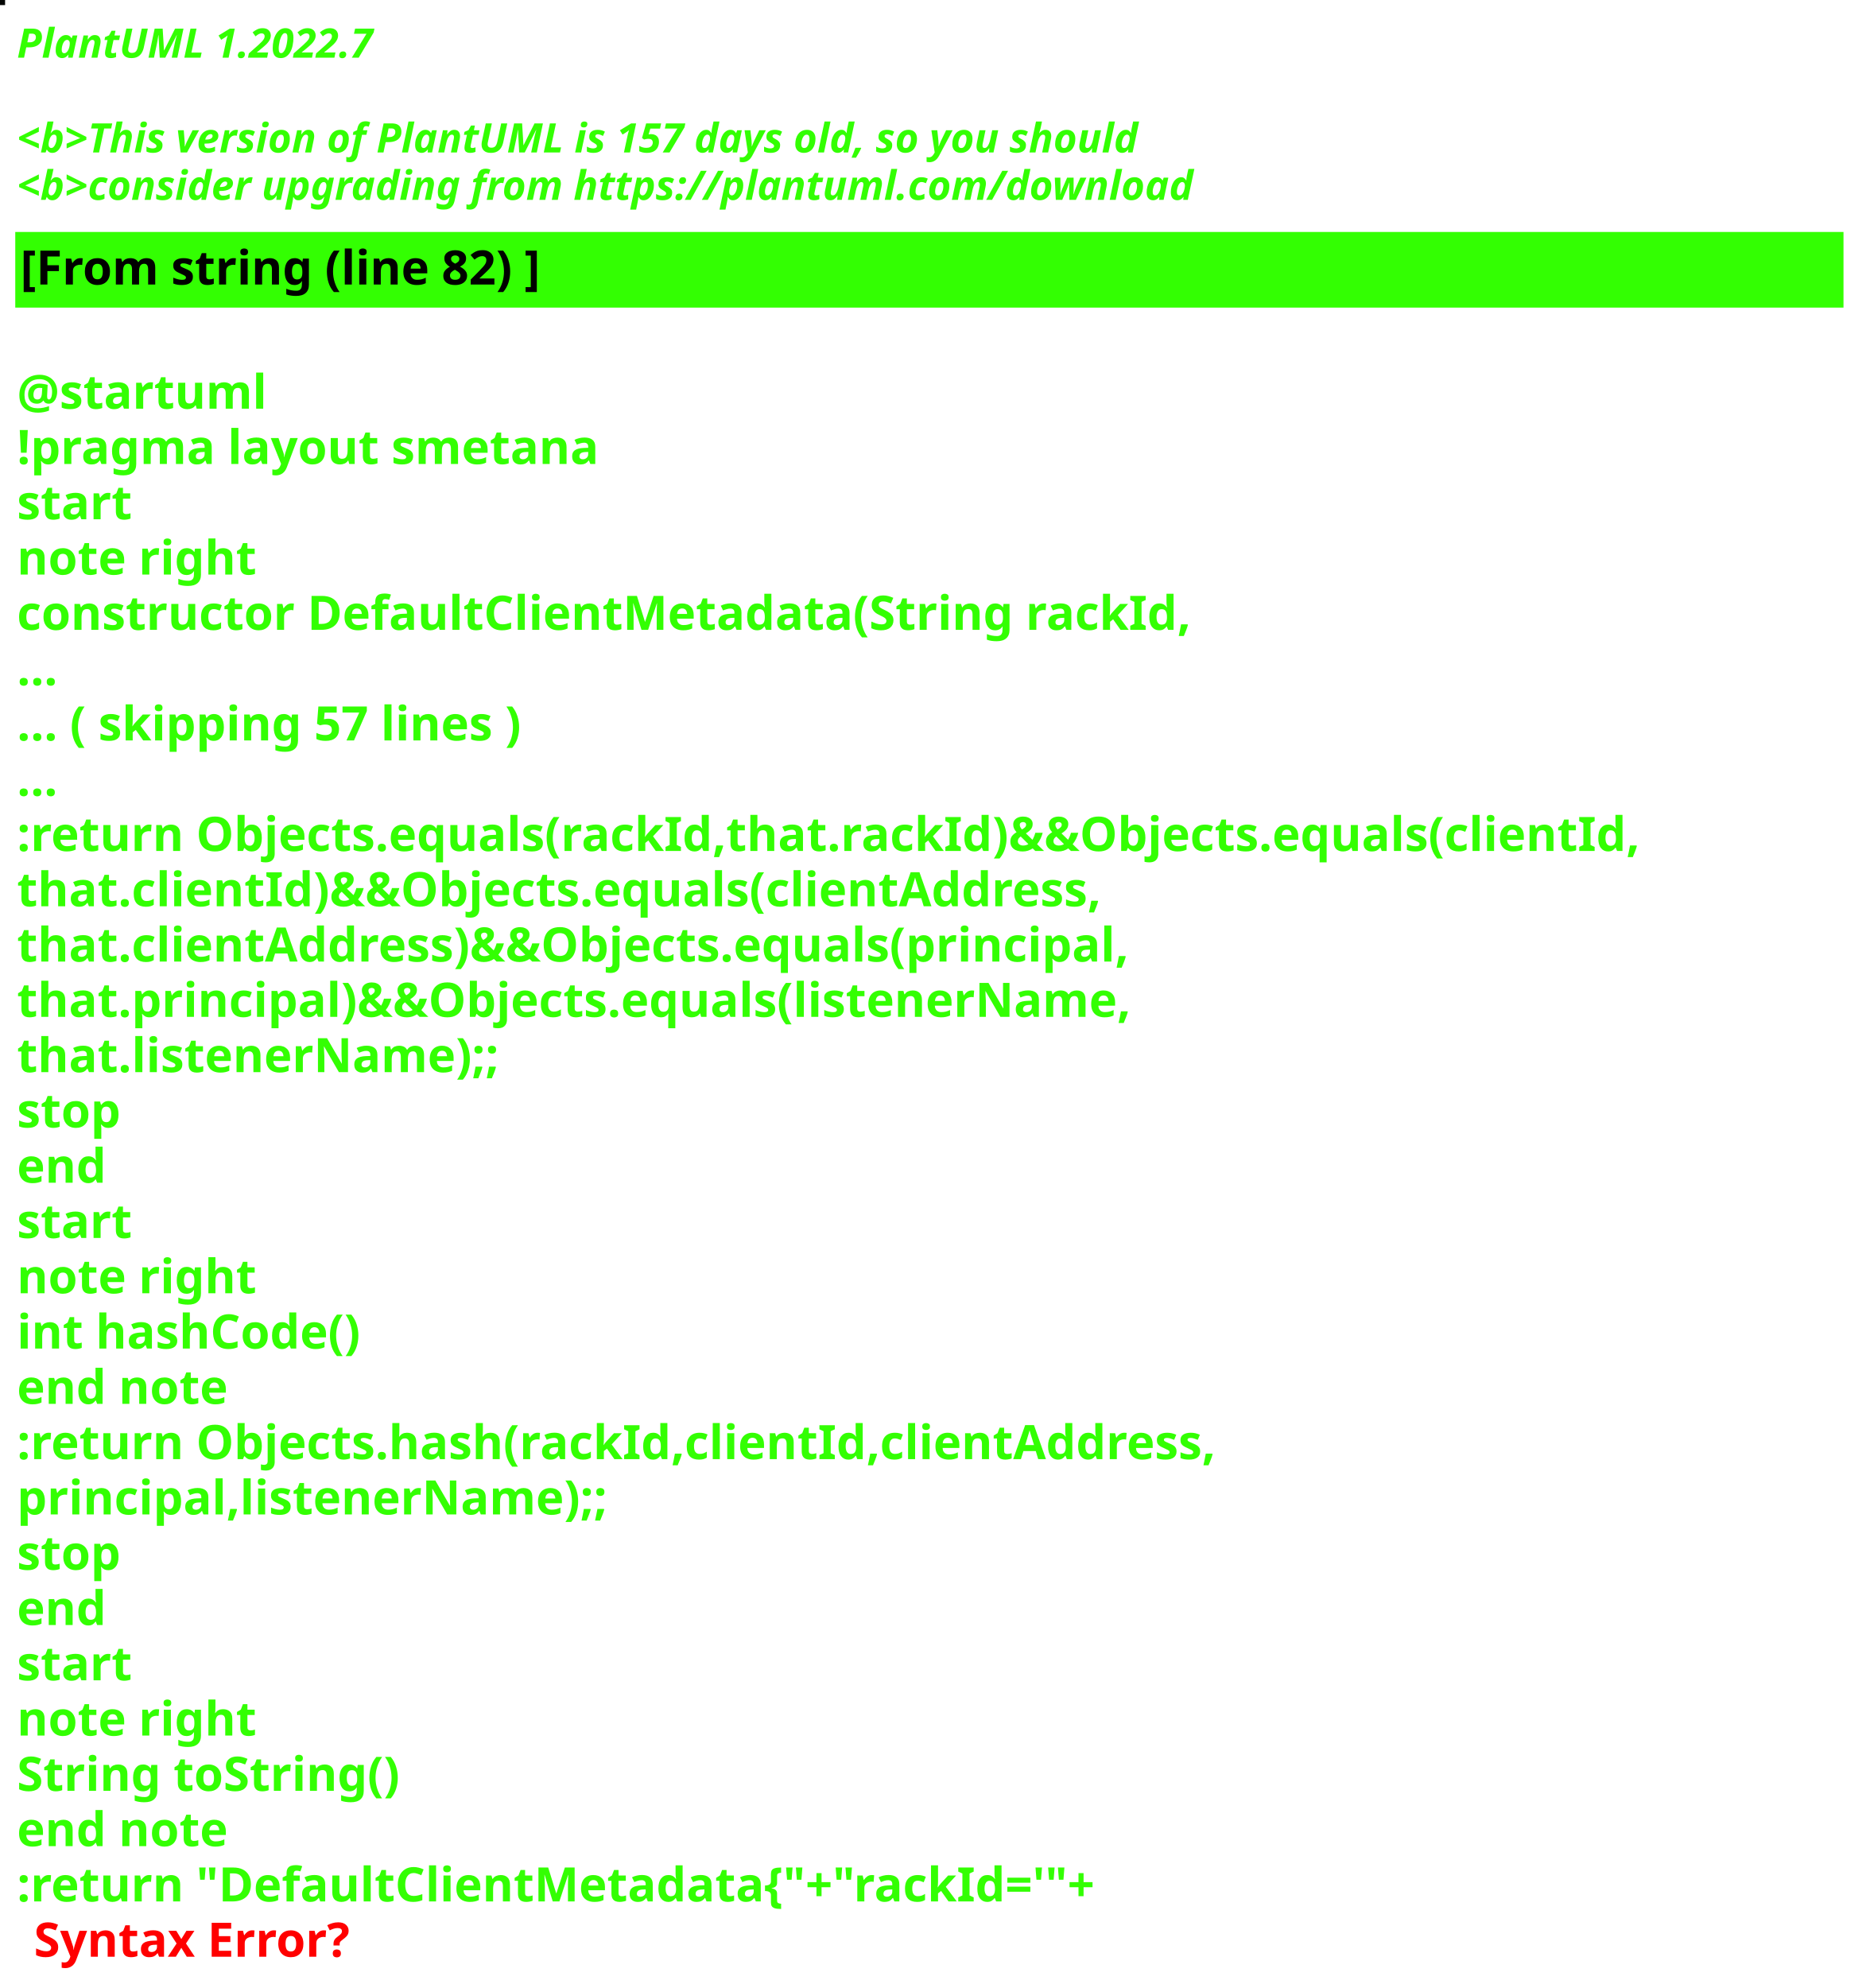
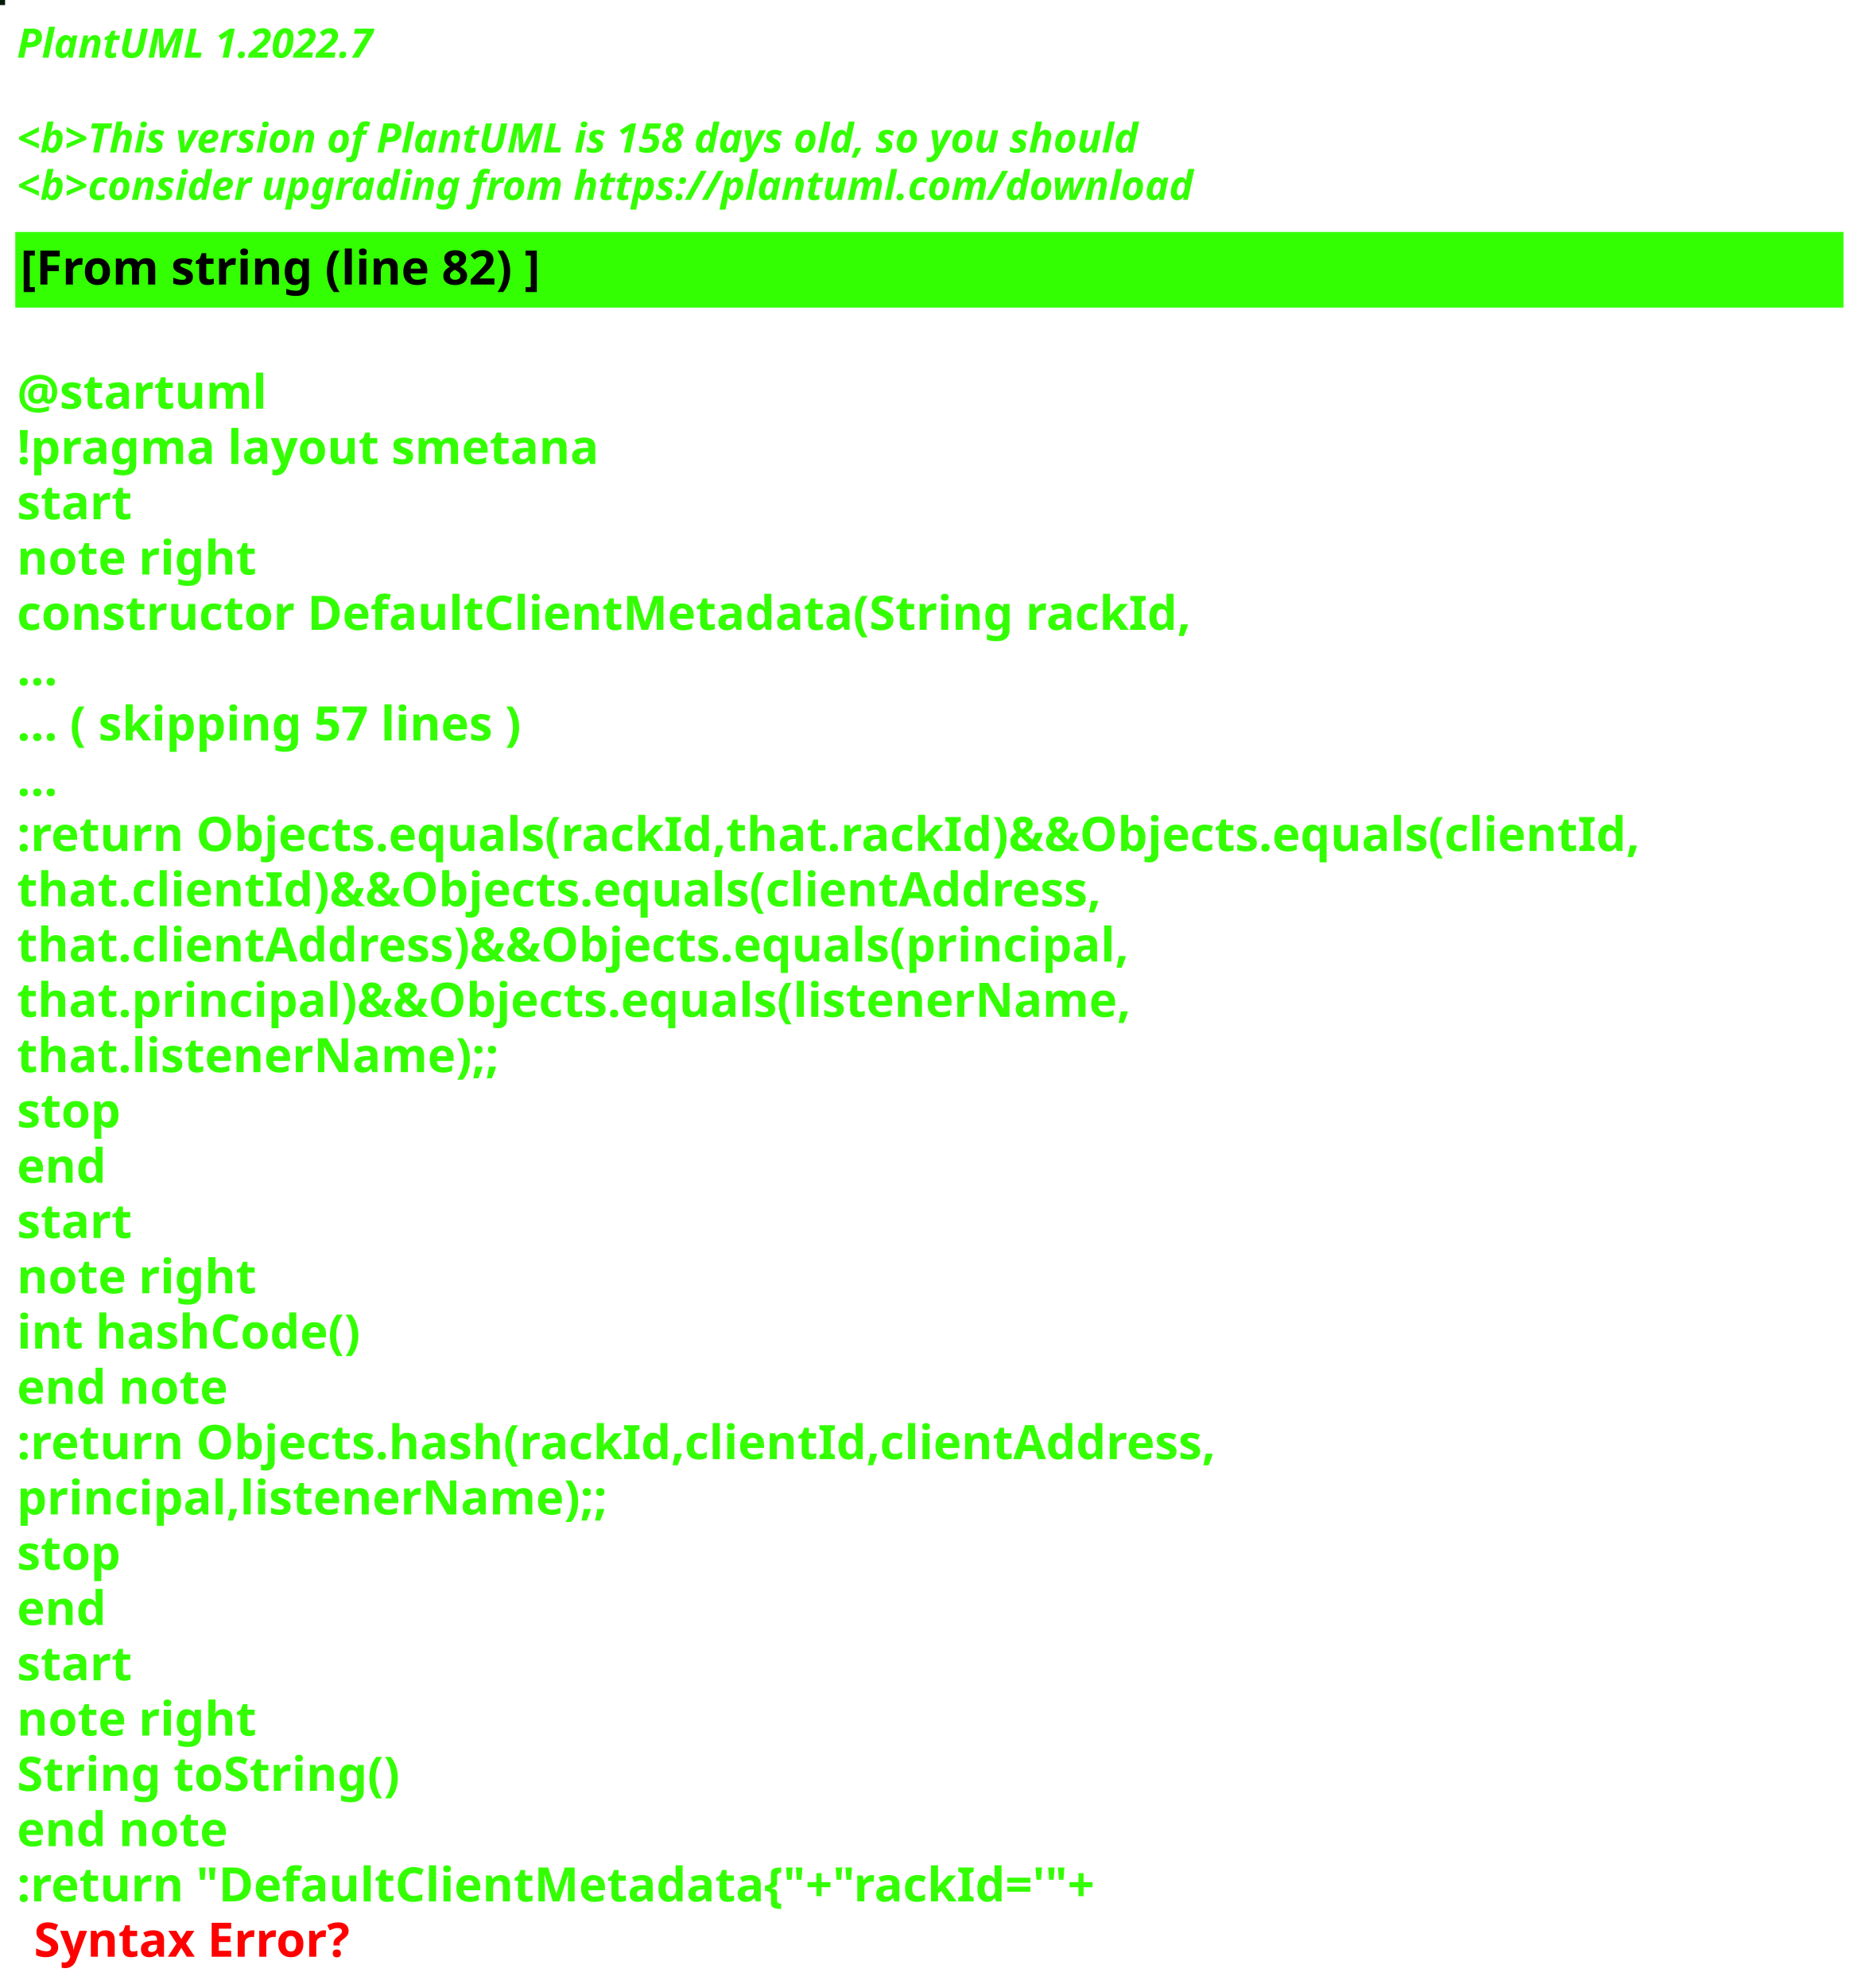
<svg xmlns="http://www.w3.org/2000/svg" contentStyleType="text/css" height="586px" preserveAspectRatio="none" style="width:550px;height:586px;background:#000000;" version="1.1" viewBox="0 0 550 586" width="550px" zoomAndPan="magnify">
  <defs />
  <g>
-     <rect fill="#030603" height="1" style="stroke:#030603;stroke-width:1.0;" width="1" x="0" y="0" />
+     <rect fill="#031B08" height="1" style="stroke:#031B08;stroke-width:1.0;" width="1" x="0" y="0" />
    <text fill="#33FF02" font-family="sans-serif" font-size="12" font-style="italic" font-weight="bold" lengthAdjust="spacing" textLength="127" x="5" y="17">PlantUML 1.2022.7</text>
    <text fill="#33FF02" font-family="sans-serif" font-size="12" font-style="italic" font-weight="bold" lengthAdjust="spacing" textLength="4" x="5" y="30.969"> </text>
-     <text fill="#33FF02" font-family="sans-serif" font-size="12" font-style="italic" font-weight="bold" lengthAdjust="spacing" textLength="399" x="5" y="44.938">&lt;b&gt;This version of PlantUML is 157 days old, so you should</text>
+     <text fill="#33FF02" font-family="sans-serif" font-size="12" font-style="italic" font-weight="bold" lengthAdjust="spacing" textLength="399" x="5" y="44.938">&lt;b&gt;This version of PlantUML is 158 days old, so you should</text>
    <text fill="#33FF02" font-family="sans-serif" font-size="12" font-style="italic" font-weight="bold" lengthAdjust="spacing" textLength="408" x="5" y="58.906">&lt;b&gt;consider upgrading from https://plantuml.com/download</text>
    <rect fill="#33FF02" height="21.297" style="stroke:#33FF02;stroke-width:1.0;" width="538" x="5" y="68.875" />
    <text fill="#000000" font-family="sans-serif" font-size="14" font-weight="bold" lengthAdjust="spacing" textLength="178" x="6" y="83.875">[From string (line 82) ]</text>
    <text fill="#33FF02" font-family="sans-serif" font-size="14" font-weight="bold" lengthAdjust="spacing" textLength="5" x="5" y="104.172"> </text>
    <text fill="#33FF02" font-family="sans-serif" font-size="14" font-weight="bold" lengthAdjust="spacing" textLength="79" x="5" y="120.469">@startuml</text>
    <text fill="#33FF02" font-family="sans-serif" font-size="14" font-weight="bold" lengthAdjust="spacing" textLength="190" x="5" y="136.766">!pragma layout smetana</text>
    <text fill="#33FF02" font-family="sans-serif" font-size="14" font-weight="bold" lengthAdjust="spacing" textLength="37" x="5" y="153.062">start</text>
    <text fill="#33FF02" font-family="sans-serif" font-size="14" font-weight="bold" lengthAdjust="spacing" textLength="78" x="5" y="169.359">note right</text>
    <text fill="#33FF02" font-family="sans-serif" font-size="14" font-weight="bold" lengthAdjust="spacing" textLength="382" x="5" y="185.656">constructor DefaultClientMetadata(String rackId,</text>
    <text fill="#33FF02" font-family="sans-serif" font-size="14" font-weight="bold" lengthAdjust="spacing" textLength="15" x="5" y="201.953">...</text>
    <text fill="#33FF02" font-family="sans-serif" font-size="14" font-weight="bold" lengthAdjust="spacing" textLength="175" x="5" y="218.25">... ( skipping 57 lines )</text>
    <text fill="#33FF02" font-family="sans-serif" font-size="14" font-weight="bold" lengthAdjust="spacing" textLength="15" x="5" y="234.547">...</text>
    <text fill="#33FF02" font-family="sans-serif" font-size="14" font-weight="bold" lengthAdjust="spacing" textLength="538" x="5" y="250.844">:return Objects.equals(rackId,that.rackId)&amp;&amp;Objects.equals(clientId,</text>
    <text fill="#33FF02" font-family="sans-serif" font-size="14" font-weight="bold" lengthAdjust="spacing" textLength="362" x="5" y="267.141">that.clientId)&amp;&amp;Objects.equals(clientAddress,</text>
    <text fill="#33FF02" font-family="sans-serif" font-size="14" font-weight="bold" lengthAdjust="spacing" textLength="372" x="5" y="283.438">that.clientAddress)&amp;&amp;Objects.equals(principal,</text>
    <text fill="#33FF02" font-family="sans-serif" font-size="14" font-weight="bold" lengthAdjust="spacing" textLength="367" x="5" y="299.734">that.principal)&amp;&amp;Objects.equals(listenerName,</text>
    <text fill="#33FF02" font-family="sans-serif" font-size="14" font-weight="bold" lengthAdjust="spacing" textLength="158" x="5" y="316.031">that.listenerName);;</text>
    <text fill="#33FF02" font-family="sans-serif" font-size="14" font-weight="bold" lengthAdjust="spacing" textLength="35" x="5" y="332.328">stop</text>
    <text fill="#33FF02" font-family="sans-serif" font-size="14" font-weight="bold" lengthAdjust="spacing" textLength="30" x="5" y="348.625">end</text>
    <text fill="#33FF02" font-family="sans-serif" font-size="14" font-weight="bold" lengthAdjust="spacing" textLength="37" x="5" y="364.922">start</text>
    <text fill="#33FF02" font-family="sans-serif" font-size="14" font-weight="bold" lengthAdjust="spacing" textLength="78" x="5" y="381.219">note right</text>
    <text fill="#33FF02" font-family="sans-serif" font-size="14" font-weight="bold" lengthAdjust="spacing" textLength="116" x="5" y="397.516">int hashCode()</text>
    <text fill="#33FF02" font-family="sans-serif" font-size="14" font-weight="bold" lengthAdjust="spacing" textLength="71" x="5" y="413.812">end note</text>
    <text fill="#33FF02" font-family="sans-serif" font-size="14" font-weight="bold" lengthAdjust="spacing" textLength="399" x="5" y="430.109">:return Objects.hash(rackId,clientId,clientAddress,</text>
    <text fill="#33FF02" font-family="sans-serif" font-size="14" font-weight="bold" lengthAdjust="spacing" textLength="194" x="5" y="446.406">principal,listenerName);;</text>
    <text fill="#33FF02" font-family="sans-serif" font-size="14" font-weight="bold" lengthAdjust="spacing" textLength="35" x="5" y="462.703">stop</text>
    <text fill="#33FF02" font-family="sans-serif" font-size="14" font-weight="bold" lengthAdjust="spacing" textLength="30" x="5" y="479">end</text>
    <text fill="#33FF02" font-family="sans-serif" font-size="14" font-weight="bold" lengthAdjust="spacing" textLength="37" x="5" y="495.297">start</text>
    <text fill="#33FF02" font-family="sans-serif" font-size="14" font-weight="bold" lengthAdjust="spacing" textLength="78" x="5" y="511.594">note right</text>
    <text fill="#33FF02" font-family="sans-serif" font-size="14" font-weight="bold" lengthAdjust="spacing" textLength="127" x="5" y="527.891">String toString()</text>
    <text fill="#33FF02" font-family="sans-serif" font-size="14" font-weight="bold" lengthAdjust="spacing" textLength="71" x="5" y="544.188">end note</text>
    <text fill="#33FF02" font-family="sans-serif" font-size="14" font-weight="bold" lengthAdjust="spacing" text-decoration="wavy underline" textLength="360" x="5" y="560.484">:return "DefaultClientMetadata{"+"rackId='"+</text>
    <text fill="#FF0000" font-family="sans-serif" font-size="14" font-weight="bold" lengthAdjust="spacing" textLength="106" x="10" y="576.781">Syntax Error?</text>
  </g>
</svg>
